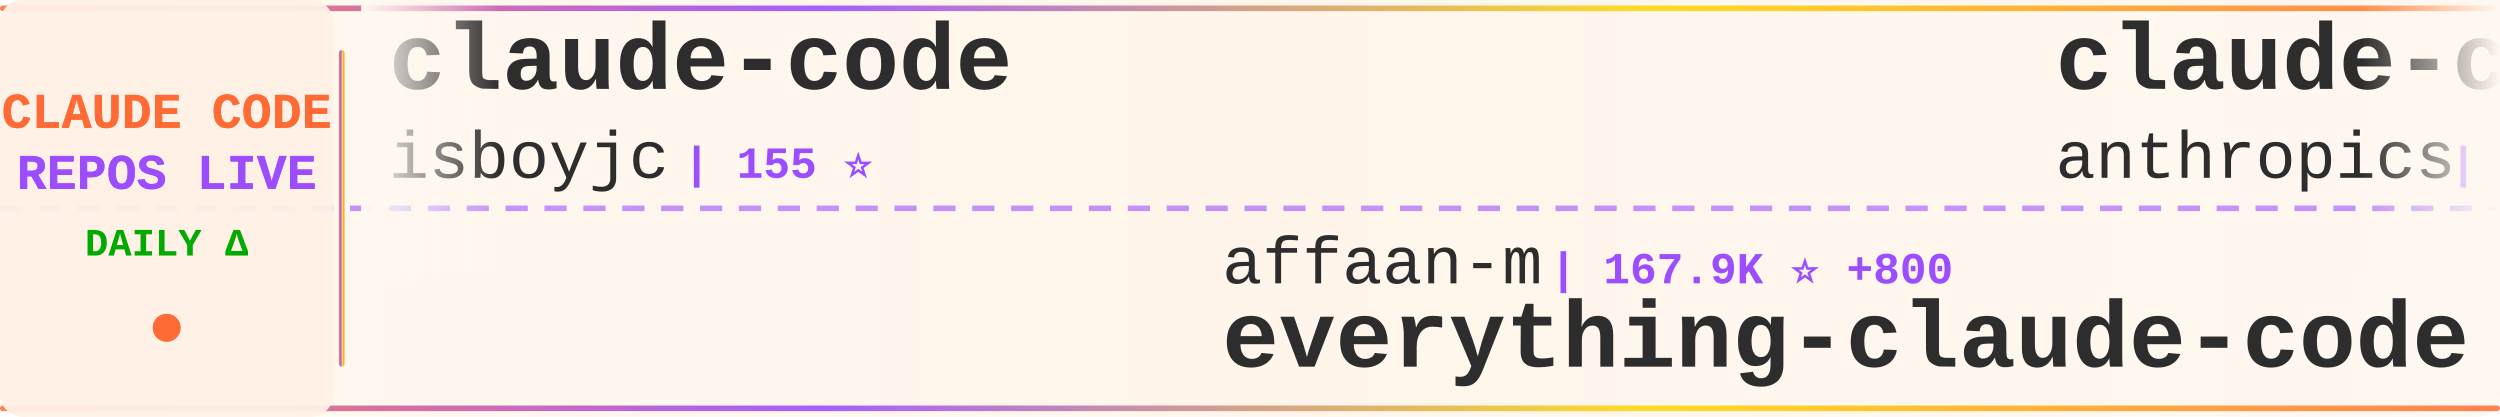
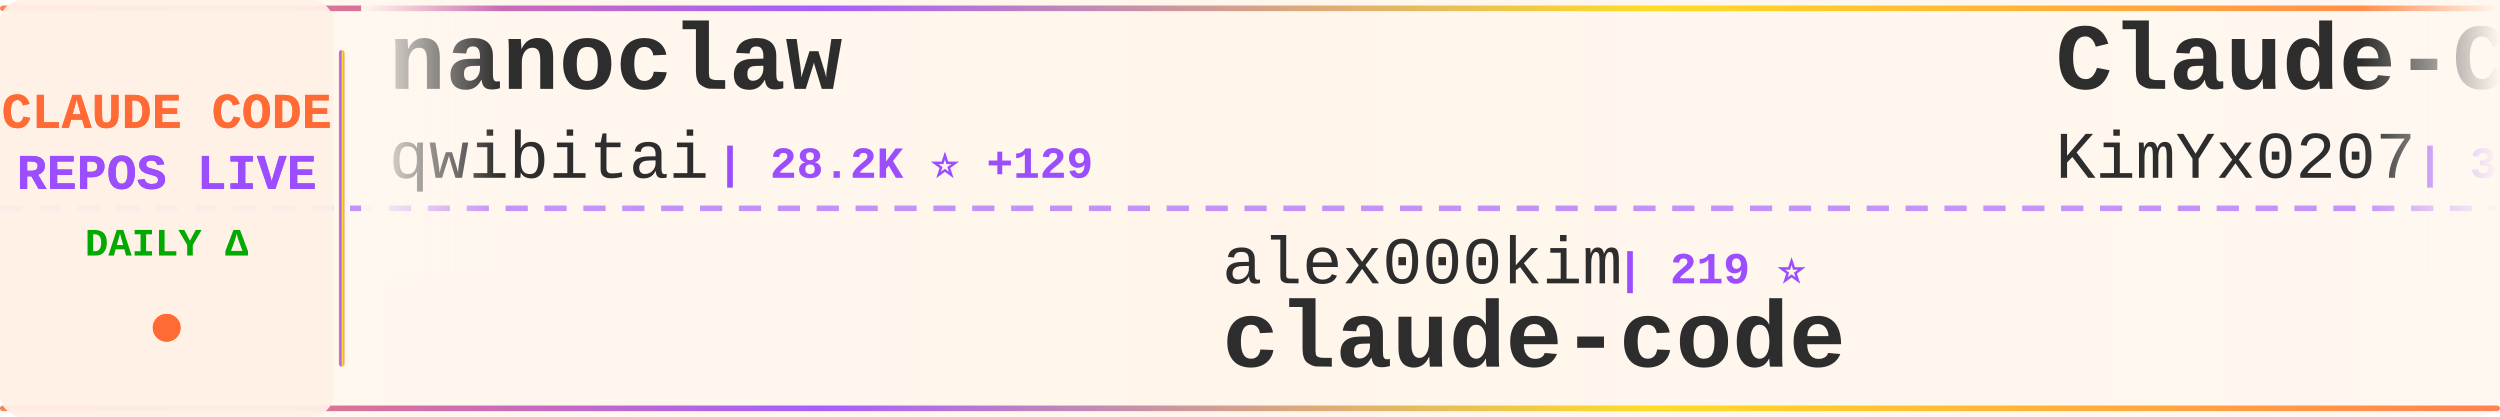
<svg xmlns="http://www.w3.org/2000/svg" width="900" height="150">
  <defs>
    <linearGradient id="tickerBg" x1="0%" y1="0%" x2="100%" y2="0%">
      <stop offset="0%" style="stop-color:#fff8f0;stop-opacity:0.98" />
      <stop offset="50%" style="stop-color:#fff5eb;stop-opacity:1" />
      <stop offset="100%" style="stop-color:#fff8f0;stop-opacity:0.98" />
    </linearGradient>
    <linearGradient id="borderGrad" x1="0%" y1="0%" x2="100%" y2="0%">
      <stop offset="0%" style="stop-color:#FF6B35;stop-opacity:0.85">
        <animate attributeName="stop-opacity" values="0.85;1;0.85" dur="2s" repeatCount="indefinite" />
      </stop>
      <stop offset="33%" style="stop-color:#9C4EFF;stop-opacity:0.9">
        <animate attributeName="stop-opacity" values="0.9;1;0.9" dur="2.2s" repeatCount="indefinite" />
      </stop>
      <stop offset="66%" style="stop-color:#FFD700;stop-opacity:0.85">
        <animate attributeName="stop-opacity" values="0.85;1;0.85" dur="1.8s" repeatCount="indefinite" />
      </stop>
      <stop offset="100%" style="stop-color:#FF6B35;stop-opacity:0.85">
        <animate attributeName="stop-opacity" values="0.85;1;0.85" dur="2s" repeatCount="indefinite" />
      </stop>
    </linearGradient>
    <filter id="textGlow">
      <feGaussianBlur stdDeviation="0.15" result="coloredBlur" />
      <feMerge>
        <feMergeNode in="coloredBlur" />
        <feMergeNode in="SourceGraphic" />
      </feMerge>
    </filter>
    <filter id="metricGlow">
      <feGaussianBlur stdDeviation="0.2" result="coloredBlur" />
      <feMerge>
        <feMergeNode in="coloredBlur" />
        <feMergeNode in="SourceGraphic" />
      </feMerge>
    </filter>
    <linearGradient id="leftFade" x1="0%" y1="0%" x2="100%" y2="0%">
      <stop offset="0%" style="stop-color:#fff8f0;stop-opacity:1" />
      <stop offset="100%" style="stop-color:#fff8f0;stop-opacity:0" />
    </linearGradient>
    <linearGradient id="rightFade" x1="0%" y1="0%" x2="100%" y2="0%">
      <stop offset="0%" style="stop-color:#fff8f0;stop-opacity:0" />
      <stop offset="100%" style="stop-color:#fff8f0;stop-opacity:1" />
    </linearGradient>
  </defs>
  <rect width="900" height="150" fill="url(#tickerBg)" rx="8" />
  <rect x="0" y="2" width="900" height="2" fill="url(#borderGrad)" rx="1" />
  <rect x="0" y="146" width="900" height="2" fill="url(#borderGrad)" rx="1" />
  <line x1="0" y1="75" x2="900" y2="75" stroke="#9C4EFF" stroke-width="2" stroke-dasharray="8 6" opacity="0.6" />
  <rect x="0" y="0" width="120" height="150" fill="#fff0e6" opacity="0.95" rx="8" />
  <text x="60" y="46" font-family="'Courier New', monospace" font-size="18" font-weight="bold" fill="#FF6B35" text-anchor="middle" filter="url(#textGlow)">
    CLAUDE CODE
  </text>
  <text x="60" y="68" font-family="'Courier New', monospace" font-size="18" font-weight="bold" fill="#9C4EFF" text-anchor="middle" filter="url(#textGlow)">
    REPOS LIVE
  </text>
  <text x="60" y="92" font-family="'Courier New', monospace" font-size="14" font-weight="bold" fill="#00aa00" text-anchor="middle">
    DAILY Δ
  </text>
  <circle cx="60" cy="118" r="5" fill="#FF6B35" filter="url(#metricGlow)">
    <animate attributeName="r" values="4;6;4" dur="1.5s" repeatCount="indefinite" />
    <animate attributeName="opacity" values="0.6;1;0.6" dur="1.5s" repeatCount="indefinite" />
  </circle>
  <rect x="122" y="18" width="2" height="114" fill="url(#borderGrad)" rx="1" />
  <clipPath id="tickerClip">
    <rect x="130" y="0" width="770" height="150" />
  </clipPath>
  <g clip-path="url(#tickerClip)">
    <g id="tickerItems">
      <animateTransform attributeName="transform" attributeType="XML" type="translate" from="0 0" to="-3000 0" dur="54s" repeatCount="indefinite" />
      <g transform="translate(0, 0)">
-         <text x="140" y="32" font-family="'Courier New', monospace" font-size="34" font-weight="bold" fill="#2d2d2d">claude-code</text>
-         <text x="140" y="64" font-family="'Courier New', monospace" font-size="24" font-weight="normal" fill="#2d2d2d" opacity="1.0">isboyjc</text>
-         <text x="246" y="64" font-family="'Courier New', monospace" font-size="16" font-weight="bold" fill="#9C4EFF"> | 155 ⭐</text>
+         <text x="140" y="32" font-family="'Courier New', monospace" font-size="34" font-weight="bold" fill="#2d2d2d">nanoclaw</text>
+         <text x="140" y="64" font-family="'Courier New', monospace" font-size="24" font-weight="normal" fill="#2d2d2d" opacity="1.0">qwibitai</text>
+         <text x="258" y="64" font-family="'Courier New', monospace" font-size="16" font-weight="bold" fill="#9C4EFF"> | 28.2K ⭐ +129</text>
      </g>
      <g transform="translate(300, 0)">
-         <text x="140" y="102" font-family="'Courier New', monospace" font-size="24" font-weight="normal" fill="#2d2d2d" opacity="1.0">affaan-m</text>
-         <text x="258" y="102" font-family="'Courier New', monospace" font-size="16" font-weight="bold" fill="#9C4EFF"> | 167.9K ⭐ +800</text>
-         <text x="140" y="132" font-family="'Courier New', monospace" font-size="34" font-weight="bold" fill="#2d2d2d">everything-claude-code</text>
+         <text x="140" y="102" font-family="'Courier New', monospace" font-size="24" font-weight="normal" fill="#2d2d2d" opacity="1.0">alex000kim</text>
+         <text x="282" y="102" font-family="'Courier New', monospace" font-size="16" font-weight="bold" fill="#9C4EFF"> | 219 ⭐</text>
+         <text x="140" y="132" font-family="'Courier New', monospace" font-size="34" font-weight="bold" fill="#2d2d2d">claude-code</text>
      </g>
      <g transform="translate(600, 0)">
-         <text x="140" y="32" font-family="'Courier New', monospace" font-size="34" font-weight="bold" fill="#2d2d2d">claude-code-security-rev...</text>
-         <text x="140" y="64" font-family="'Courier New', monospace" font-size="24" font-weight="normal" fill="#2d2d2d" opacity="1.0">anthropics</text>
-         <text x="282" y="64" font-family="'Courier New', monospace" font-size="16" font-weight="bold" fill="#9C4EFF"> | 4.4K ⭐ +18</text>
+         <text x="140" y="32" font-family="'Courier New', monospace" font-size="34" font-weight="bold" fill="#2d2d2d">Claude-Code-x-OpenClaw-G...</text>
+         <text x="140" y="64" font-family="'Courier New', monospace" font-size="24" font-weight="normal" fill="#2d2d2d" opacity="1.0">KimYx0207</text>
+         <text x="270" y="64" font-family="'Courier New', monospace" font-size="16" font-weight="bold" fill="#9C4EFF"> | 3.5K ⭐ +19</text>
      </g>
      <g transform="translate(900, 0)">
-         <text x="140" y="102" font-family="'Courier New', monospace" font-size="24" font-weight="normal" fill="#2d2d2d" opacity="1.0">guanshan</text>
-         <text x="258" y="102" font-family="'Courier New', monospace" font-size="16" font-weight="bold" fill="#9C4EFF"> | 56 ⭐</text>
-         <text x="140" y="132" font-family="'Courier New', monospace" font-size="34" font-weight="bold" fill="#2d2d2d">ClaudeCode</text>
+         <text x="140" y="102" font-family="'Courier New', monospace" font-size="24" font-weight="normal" fill="#2d2d2d" opacity="1.0">anthropics</text>
+         <text x="282" y="102" font-family="'Courier New', monospace" font-size="16" font-weight="bold" fill="#9C4EFF"> | 118.4K ⭐ +345</text>
+         <text x="140" y="132" font-family="'Courier New', monospace" font-size="34" font-weight="bold" fill="#2d2d2d">claude-code</text>
      </g>
      <g transform="translate(1200, 0)">
-         <text x="140" y="32" font-family="'Courier New', monospace" font-size="34" font-weight="bold" fill="#2d2d2d">claude-code-reverse</text>
-         <text x="140" y="64" font-family="'Courier New', monospace" font-size="24" font-weight="normal" fill="#2d2d2d" opacity="1.0">Yuyz0112</text>
-         <text x="258" y="64" font-family="'Courier New', monospace" font-size="16" font-weight="bold" fill="#9C4EFF"> | 2.4K ⭐ +1</text>
+         <text x="140" y="32" font-family="'Courier New', monospace" font-size="34" font-weight="bold" fill="#2d2d2d">claude-code-source-build</text>
+         <text x="140" y="64" font-family="'Courier New', monospace" font-size="24" font-weight="normal" fill="#2d2d2d" opacity="1.0">andrew-kramer-inno</text>
+         <text x="378" y="64" font-family="'Courier New', monospace" font-size="16" font-weight="bold" fill="#9C4EFF"> | 581 ⭐ +1</text>
      </g>
      <g transform="translate(1500, 0)">
-         <text x="140" y="102" font-family="'Courier New', monospace" font-size="24" font-weight="normal" fill="#2d2d2d" opacity="1.0">qwibitai</text>
-         <text x="258" y="102" font-family="'Courier New', monospace" font-size="16" font-weight="bold" fill="#9C4EFF"> | 28.2K ⭐ +134</text>
-         <text x="140" y="132" font-family="'Courier New', monospace" font-size="34" font-weight="bold" fill="#2d2d2d">nanoclaw</text>
+         <text x="140" y="102" font-family="'Courier New', monospace" font-size="24" font-weight="normal" fill="#2d2d2d" opacity="1.0">ChinaSiro</text>
+         <text x="270" y="102" font-family="'Courier New', monospace" font-size="16" font-weight="bold" fill="#9C4EFF"> | 9.0K ⭐ +15</text>
+         <text x="140" y="132" font-family="'Courier New', monospace" font-size="34" font-weight="bold" fill="#2d2d2d">claude-code-sourcemap</text>
      </g>
      <g transform="translate(1800, 0)">
-         <text x="140" y="32" font-family="'Courier New', monospace" font-size="34" font-weight="bold" fill="#2d2d2d">claude-code-base-action</text>
-         <text x="140" y="64" font-family="'Courier New', monospace" font-size="24" font-weight="normal" fill="#2d2d2d" opacity="1.0">anthropics</text>
-         <text x="282" y="64" font-family="'Courier New', monospace" font-size="16" font-weight="bold" fill="#9C4EFF"> | 802 ⭐ +1</text>
+         <text x="140" y="32" font-family="'Courier New', monospace" font-size="34" font-weight="bold" fill="#2d2d2d">claude_code_src</text>
+         <text x="140" y="64" font-family="'Courier New', monospace" font-size="24" font-weight="normal" fill="#2d2d2d" opacity="1.0">ponponon</text>
+         <text x="258" y="64" font-family="'Courier New', monospace" font-size="16" font-weight="bold" fill="#9C4EFF"> | 2.2K ⭐ +5</text>
      </g>
      <g transform="translate(2100, 0)">
-         <text x="140" y="102" font-family="'Courier New', monospace" font-size="24" font-weight="normal" fill="#2d2d2d" opacity="1.0">Onewon</text>
-         <text x="234" y="102" font-family="'Courier New', monospace" font-size="16" font-weight="bold" fill="#9C4EFF"> | 179 ⭐</text>
+         <text x="140" y="102" font-family="'Courier New', monospace" font-size="24" font-weight="normal" fill="#2d2d2d" opacity="1.0">sugyan</text>
+         <text x="234" y="102" font-family="'Courier New', monospace" font-size="16" font-weight="bold" fill="#9C4EFF"> | 1.1K ⭐ +2</text>
+         <text x="140" y="132" font-family="'Courier New', monospace" font-size="34" font-weight="bold" fill="#2d2d2d">claude-code-webui</text>
+       </g>
+       <g transform="translate(2400, 0)">
+         <text x="140" y="32" font-family="'Courier New', monospace" font-size="34" font-weight="bold" fill="#2d2d2d">claude-code-guide</text>
+         <text x="140" y="64" font-family="'Courier New', monospace" font-size="24" font-weight="normal" fill="#2d2d2d" opacity="1.0">zebbern</text>
+         <text x="246" y="64" font-family="'Courier New', monospace" font-size="16" font-weight="bold" fill="#9C4EFF"> | 4.0K ⭐ +5</text>
+       </g>
+       <g transform="translate(2700, 0)">
+         <text x="140" y="102" font-family="'Courier New', monospace" font-size="24" font-weight="normal" fill="#2d2d2d" opacity="1.0">disler</text>
+         <text x="234" y="102" font-family="'Courier New', monospace" font-size="16" font-weight="bold" fill="#9C4EFF"> | 3.6K ⭐ +11</text>
+         <text x="140" y="132" font-family="'Courier New', monospace" font-size="34" font-weight="bold" fill="#2d2d2d">claude-code-hooks-master...</text>
+       </g>
+       <g transform="translate(3000, 0)">
+         <text x="140" y="32" font-family="'Courier New', monospace" font-size="34" font-weight="bold" fill="#2d2d2d">nanoclaw</text>
+         <text x="140" y="64" font-family="'Courier New', monospace" font-size="24" font-weight="normal" fill="#2d2d2d" opacity="1.0">qwibitai</text>
+         <text x="258" y="64" font-family="'Courier New', monospace" font-size="16" font-weight="bold" fill="#9C4EFF"> | 28.2K ⭐ +129</text>
+       </g>
+       <g transform="translate(3300, 0)">
+         <text x="140" y="102" font-family="'Courier New', monospace" font-size="24" font-weight="normal" fill="#2d2d2d" opacity="1.0">alex000kim</text>
+         <text x="282" y="102" font-family="'Courier New', monospace" font-size="16" font-weight="bold" fill="#9C4EFF"> | 219 ⭐</text>
        <text x="140" y="132" font-family="'Courier New', monospace" font-size="34" font-weight="bold" fill="#2d2d2d">claude-code</text>
      </g>
-       <g transform="translate(2400, 0)">
-         <text x="140" y="32" font-family="'Courier New', monospace" font-size="34" font-weight="bold" fill="#2d2d2d">claude-code-cli</text>
-         <text x="140" y="64" font-family="'Courier New', monospace" font-size="24" font-weight="normal" fill="#2d2d2d" opacity="1.0">huangserva</text>
-         <text x="282" y="64" font-family="'Courier New', monospace" font-size="16" font-weight="bold" fill="#9C4EFF"> | 565 ⭐ +2</text>
-       </g>
-       <g transform="translate(2700, 0)">
-         <text x="140" y="102" font-family="'Courier New', monospace" font-size="24" font-weight="normal" fill="#2d2d2d" opacity="1.0">lorryjovens-hub</text>
-         <text x="342" y="102" font-family="'Courier New', monospace" font-size="16" font-weight="bold" fill="#9C4EFF"> | 1.5K ⭐ +4</text>
-         <text x="140" y="132" font-family="'Courier New', monospace" font-size="34" font-weight="bold" fill="#2d2d2d">claude-code-rust</text>
-       </g>
-       <g transform="translate(3000, 0)">
-         <text x="140" y="32" font-family="'Courier New', monospace" font-size="34" font-weight="bold" fill="#2d2d2d">claude-code</text>
-         <text x="140" y="64" font-family="'Courier New', monospace" font-size="24" font-weight="normal" fill="#2d2d2d" opacity="1.0">isboyjc</text>
-         <text x="246" y="64" font-family="'Courier New', monospace" font-size="16" font-weight="bold" fill="#9C4EFF"> | 155 ⭐</text>
-       </g>
-       <g transform="translate(3300, 0)">
-         <text x="140" y="102" font-family="'Courier New', monospace" font-size="24" font-weight="normal" fill="#2d2d2d" opacity="1.0">affaan-m</text>
-         <text x="258" y="102" font-family="'Courier New', monospace" font-size="16" font-weight="bold" fill="#9C4EFF"> | 167.9K ⭐ +800</text>
-         <text x="140" y="132" font-family="'Courier New', monospace" font-size="34" font-weight="bold" fill="#2d2d2d">everything-claude-code</text>
-       </g>
      <g transform="translate(3600, 0)">
-         <text x="140" y="32" font-family="'Courier New', monospace" font-size="34" font-weight="bold" fill="#2d2d2d">claude-code-security-rev...</text>
-         <text x="140" y="64" font-family="'Courier New', monospace" font-size="24" font-weight="normal" fill="#2d2d2d" opacity="1.0">anthropics</text>
-         <text x="282" y="64" font-family="'Courier New', monospace" font-size="16" font-weight="bold" fill="#9C4EFF"> | 4.4K ⭐ +18</text>
+         <text x="140" y="32" font-family="'Courier New', monospace" font-size="34" font-weight="bold" fill="#2d2d2d">Claude-Code-x-OpenClaw-G...</text>
+         <text x="140" y="64" font-family="'Courier New', monospace" font-size="24" font-weight="normal" fill="#2d2d2d" opacity="1.0">KimYx0207</text>
+         <text x="270" y="64" font-family="'Courier New', monospace" font-size="16" font-weight="bold" fill="#9C4EFF"> | 3.5K ⭐ +19</text>
      </g>
      <g transform="translate(3900, 0)">
-         <text x="140" y="102" font-family="'Courier New', monospace" font-size="24" font-weight="normal" fill="#2d2d2d" opacity="1.0">guanshan</text>
-         <text x="258" y="102" font-family="'Courier New', monospace" font-size="16" font-weight="bold" fill="#9C4EFF"> | 56 ⭐</text>
-         <text x="140" y="132" font-family="'Courier New', monospace" font-size="34" font-weight="bold" fill="#2d2d2d">ClaudeCode</text>
+         <text x="140" y="102" font-family="'Courier New', monospace" font-size="24" font-weight="normal" fill="#2d2d2d" opacity="1.0">anthropics</text>
+         <text x="282" y="102" font-family="'Courier New', monospace" font-size="16" font-weight="bold" fill="#9C4EFF"> | 118.4K ⭐ +345</text>
+         <text x="140" y="132" font-family="'Courier New', monospace" font-size="34" font-weight="bold" fill="#2d2d2d">claude-code</text>
      </g>
    </g>
  </g>
  <rect x="130" y="0" width="50" height="100" fill="url(#leftFade)" />
  <rect x="850" y="0" width="50" height="100" fill="url(#rightFade)" />
</svg>
